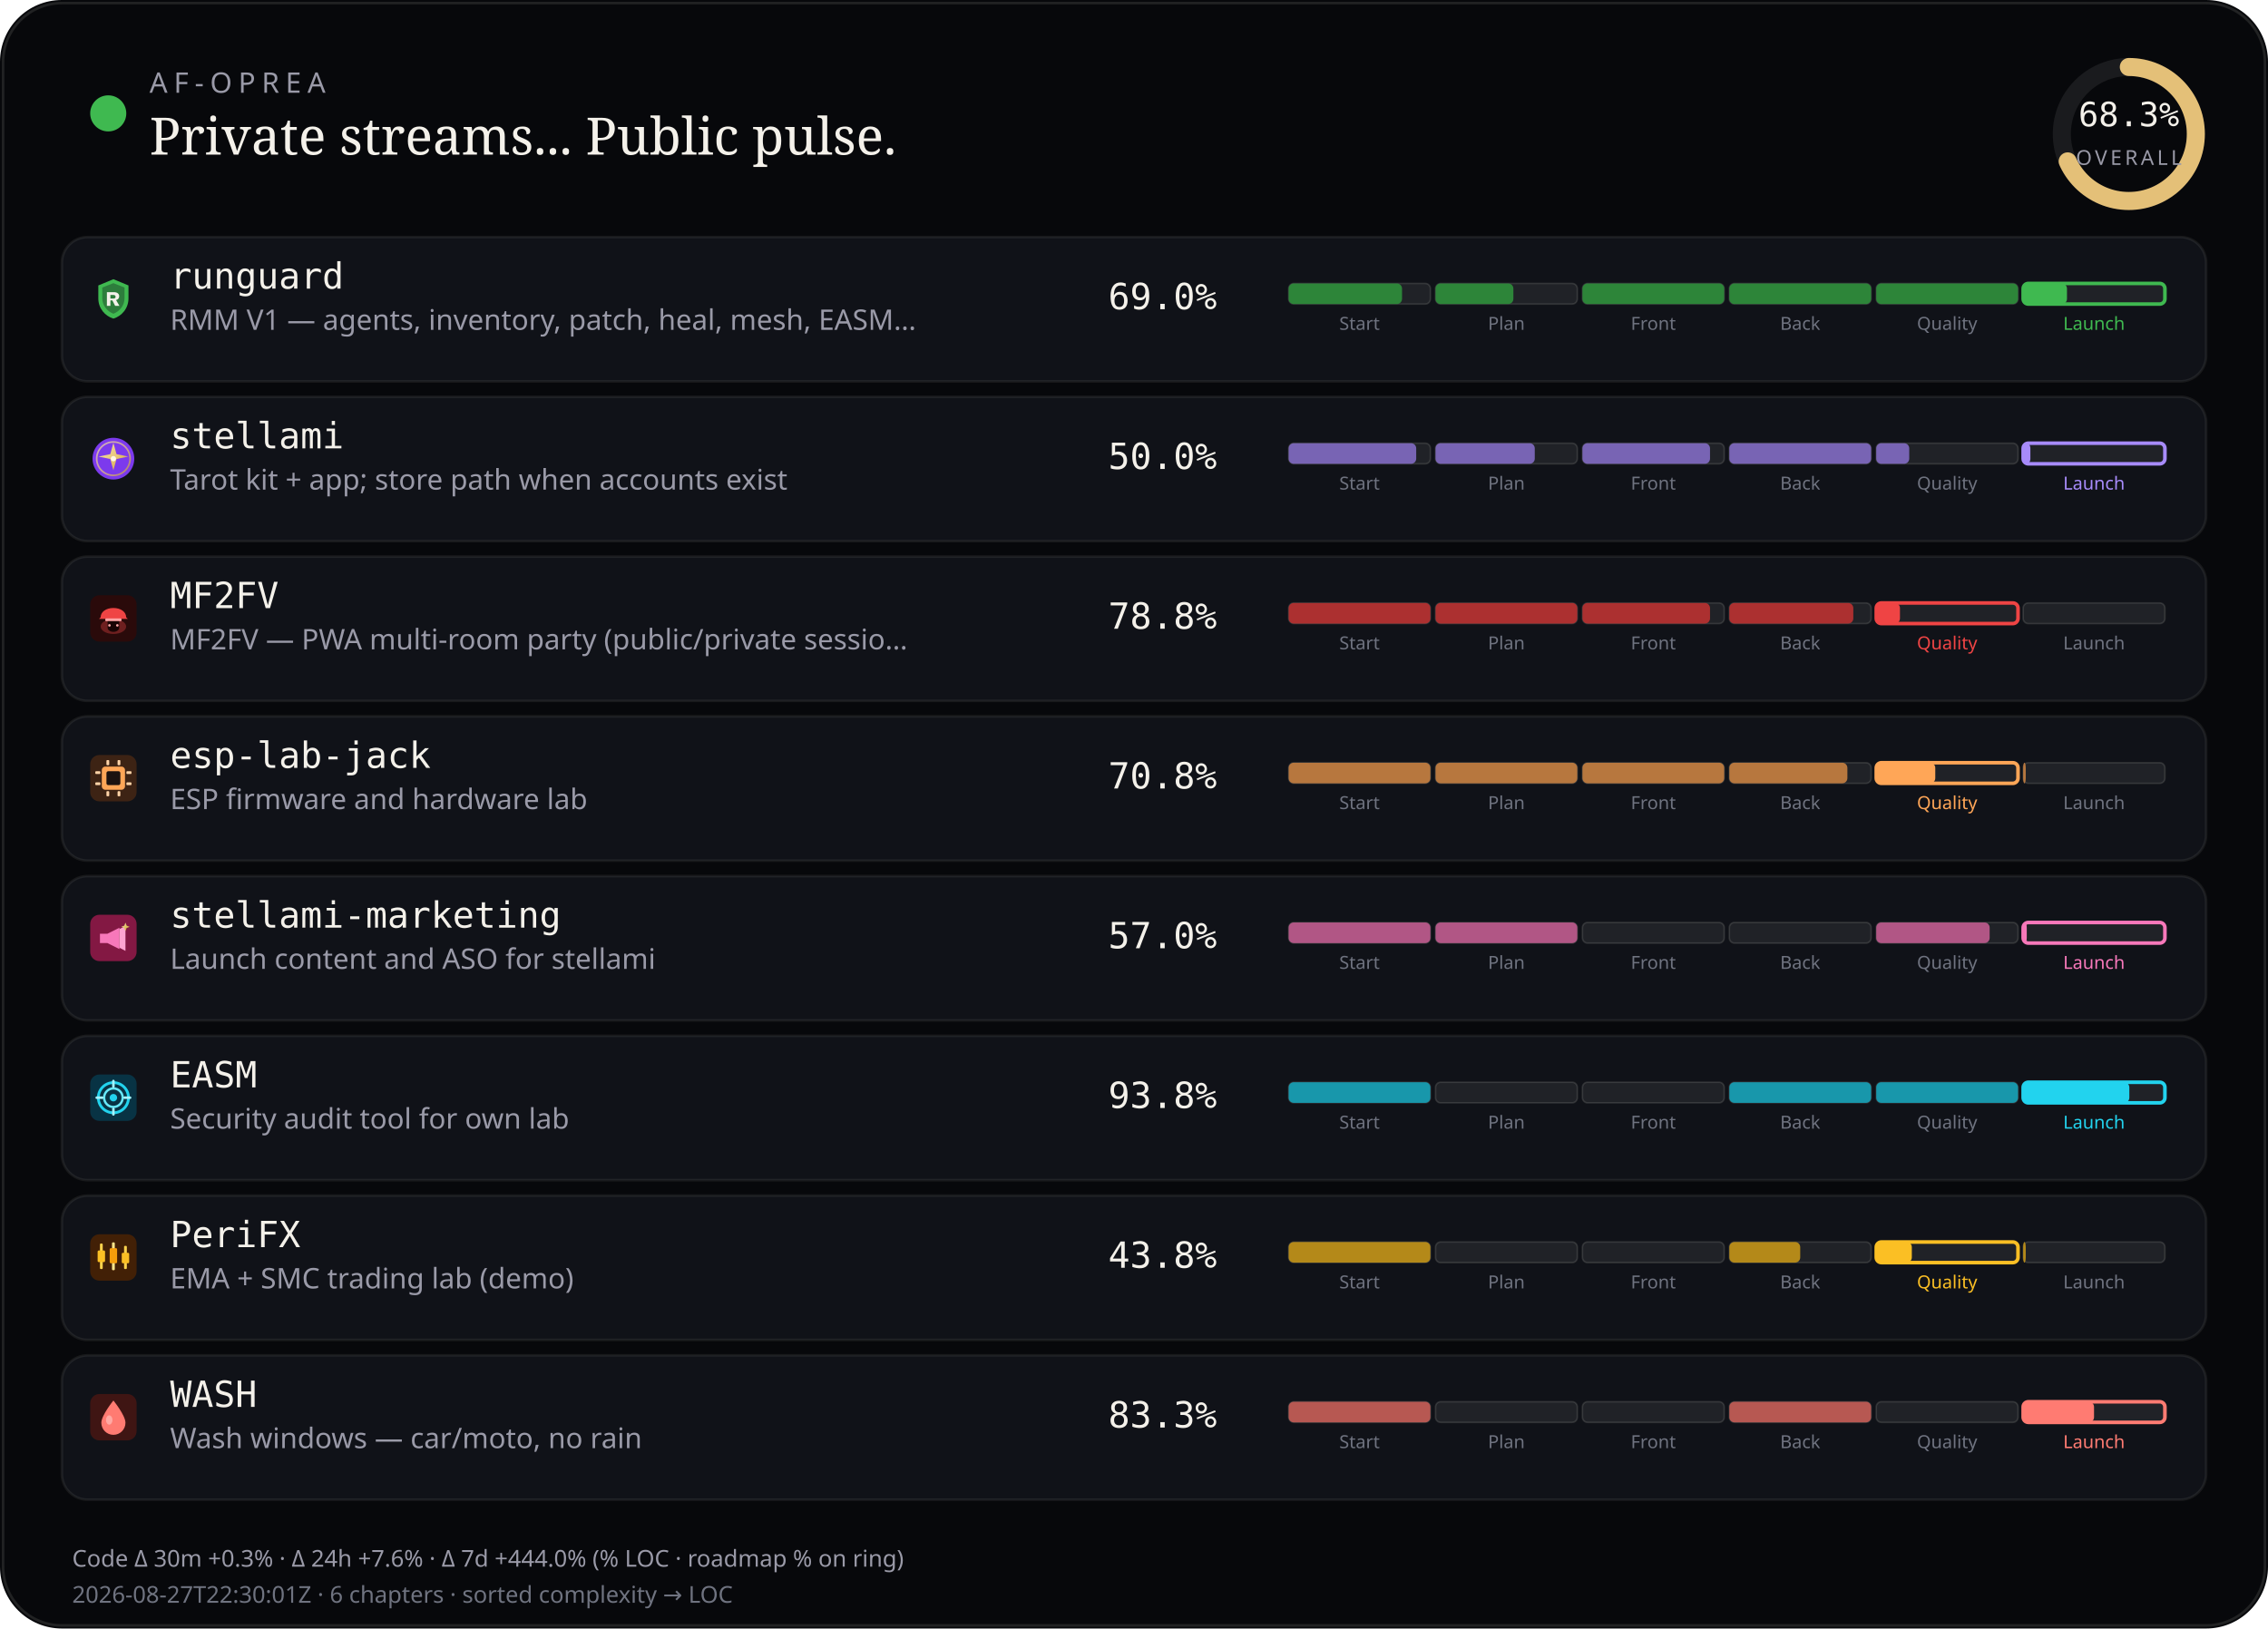
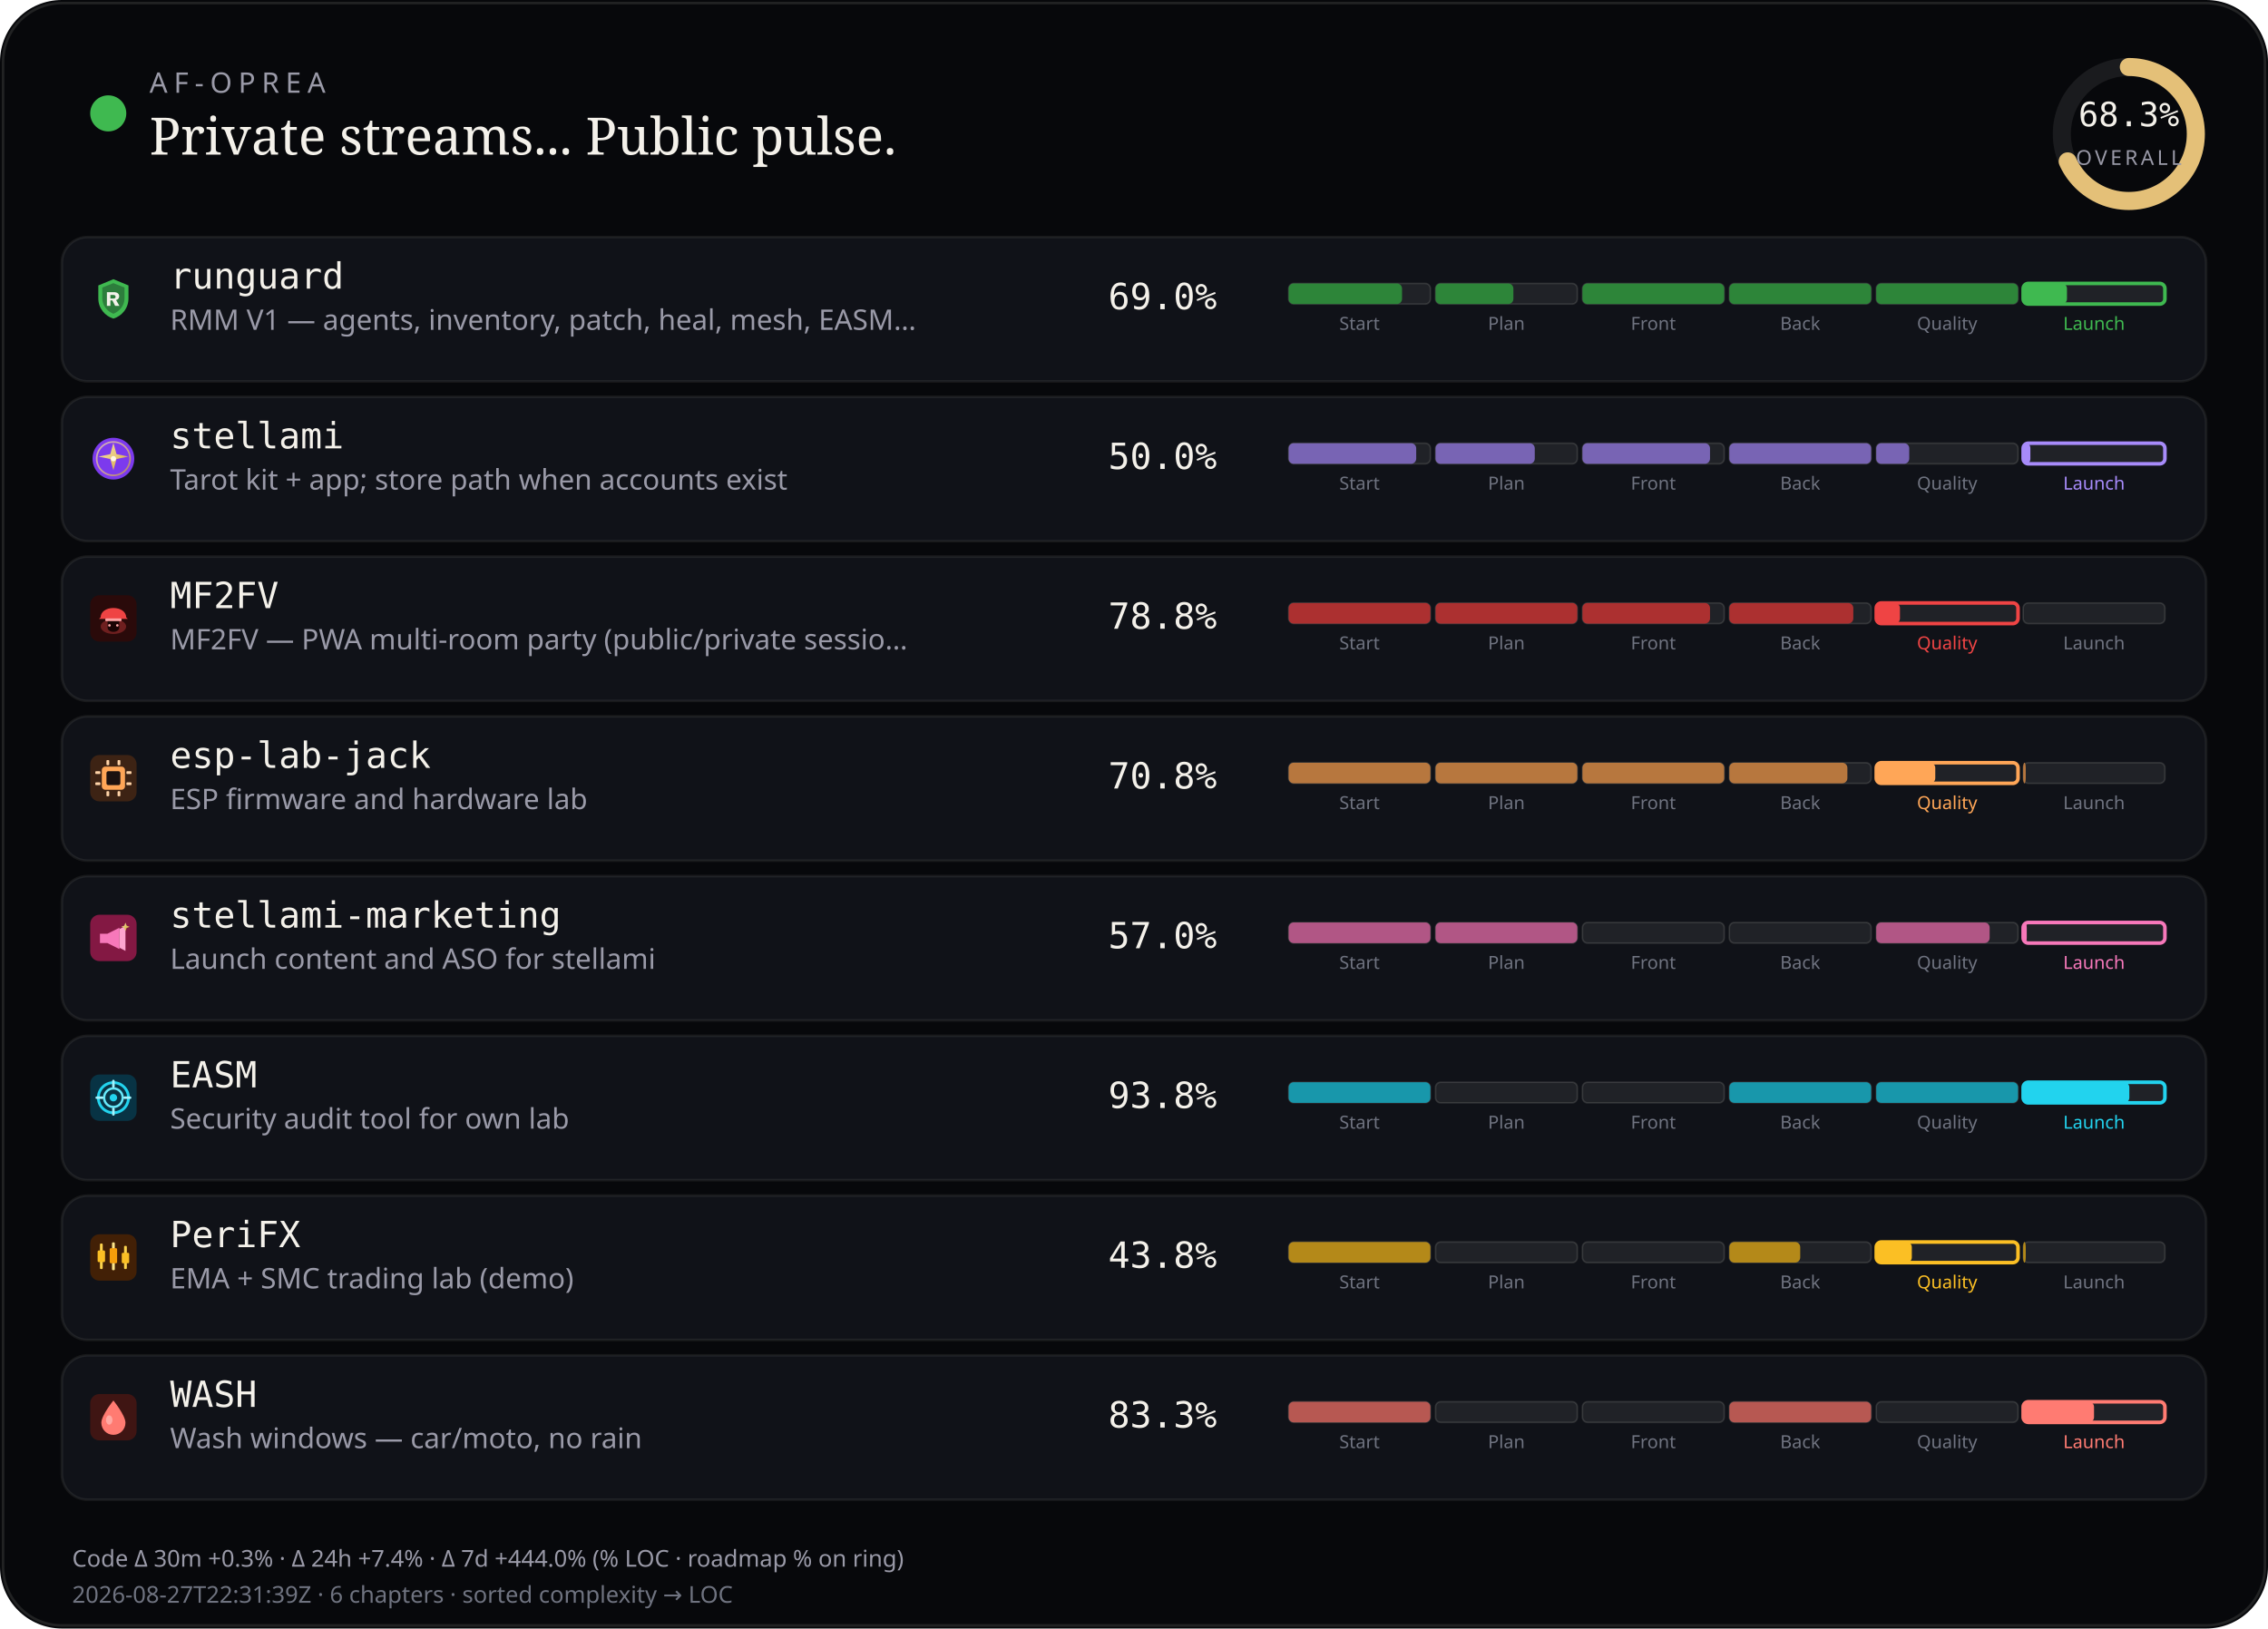
<svg xmlns="http://www.w3.org/2000/svg" viewBox="0 0 880 632" width="880" height="632" role="img" aria-label="AF-Oprea public work pulse">
  <rect width="880" height="632" rx="24" fill="#07080b" />
  <rect x="1.2" y="1.2" width="877.6" height="629.6" rx="22.8" fill="none" stroke="rgba(232,228,214,0.12)" />
  <circle cx="42" cy="44" r="7" fill="#3fb950" />
  <text x="58" y="36" fill="#9a9aa8" font-size="11" font-family="ui-sans-serif, system-ui, sans-serif" letter-spacing="2.4">AF-OPREA</text>
  <text x="58" y="60" fill="#f4f1ea" font-size="20" font-family="ui-serif, Georgia, serif">Private streams... Public pulse.</text>
  <g transform="translate(790,16)">
    <circle cx="36" cy="36" r="26" fill="none" stroke="rgba(255,255,255,0.08)" stroke-width="7" />
    <circle cx="36" cy="36" r="26" fill="none" stroke="#e4c078" stroke-width="7" stroke-linecap="round" stroke-dasharray="163.36" stroke-dashoffset="51.79" transform="rotate(-90 36 36)" />
    <text x="36" y="33" text-anchor="middle" fill="#f4f1ea" font-size="13" font-family="ui-monospace, monospace">68.3%</text>
    <text x="36" y="48" text-anchor="middle" fill="#9a9aa8" font-size="8" font-family="ui-sans-serif, system-ui, sans-serif" letter-spacing="1.2">OVERALL</text>
  </g>
  <rect x="24" y="92" width="832" height="56" rx="10" fill="#101218" stroke="rgba(232,228,214,0.08)" />
  <g id="stream_logo_runguard" class="stream_logo" data-stream="runguard" transform="translate(35.0,107.0) scale(0.9)" opacity="1.0">
    <path fill="#3fb950" d="M10 1.5 L16.5 4.2 V9.8 C16.5 14.1 13.6 17.4 10 18.5 C6.4 17.4 3.5 14.1 3.5 9.8 V4.2 Z" />
    <path fill="#0d1117" fill-opacity=".35" d="M10 3.2 L14.8 5.1 V9.7 C14.8 12.9 12.6 15.4 10 16.4 C7.4 15.4 5.2 12.9 5.2 9.7 V5.1 Z" />
    <path fill="#f4f1ea" d="M7.2 7.1h3.1c1.35 0 2.2.7 2.2 1.75 0 .85-.5 1.45-1.35 1.65L12.6 13h-1.85l-1.2-2.35H8.7V13H7.2V7.1zm1.5 1.2v1.55h1.35c.55 0 .9-.28.9-.75s-.35-.8-.9-.8H8.7z" />
  </g>
  <use class="stream_logo" data-stream="runguard" href="#stream_logo_runguard" x="35.0" y="107.0" width="18" height="18" opacity="0" />
  <text x="66" y="112" fill="#f4f1ea" font-size="14" font-family="ui-monospace, SFMono-Regular, monospace">runguard</text>
  <text x="66" y="128" fill="#9a9aa8" font-size="11" font-family="ui-sans-serif, system-ui, sans-serif">RMM V1 — agents, inventory, patch, heal, mesh, EASM…</text>
  <text x="430" y="120" fill="#f4f1ea" font-size="14" font-family="ui-monospace, SFMono-Regular, monospace">69.0%</text>
  <rect x="500.0" y="110.0" width="55.0" height="8.0" rx="2" fill="rgba(255,255,255,0.07)" stroke="rgba(232,228,214,0.14)" stroke-width="0.6" />
  <rect x="500.0" y="110.0" width="44.0" height="8.0" rx="2" fill="#2d8539" />
  <text x="527.5" y="128.0" text-anchor="middle" fill="#6f7380" font-size="7" font-family="ui-sans-serif, system-ui, sans-serif">Start</text>
  <rect x="557.0" y="110.0" width="55.0" height="8.0" rx="2" fill="rgba(255,255,255,0.07)" stroke="rgba(232,228,214,0.14)" stroke-width="0.6" />
  <rect x="557.0" y="110.0" width="30.2" height="8.0" rx="2" fill="#2d8539" />
  <text x="584.5" y="128.0" text-anchor="middle" fill="#6f7380" font-size="7" font-family="ui-sans-serif, system-ui, sans-serif">Plan</text>
  <rect x="614.0" y="110.0" width="55.0" height="8.0" rx="2" fill="rgba(255,255,255,0.07)" stroke="rgba(232,228,214,0.14)" stroke-width="0.6" />
  <rect x="614.0" y="110.0" width="55.0" height="8.0" rx="2" fill="#2d8539" />
  <text x="641.5" y="128.0" text-anchor="middle" fill="#6f7380" font-size="7" font-family="ui-sans-serif, system-ui, sans-serif">Front</text>
  <rect x="671.0" y="110.0" width="55.0" height="8.0" rx="2" fill="rgba(255,255,255,0.07)" stroke="rgba(232,228,214,0.14)" stroke-width="0.6" />
  <rect x="671.0" y="110.0" width="55.0" height="8.0" rx="2" fill="#2d8539" />
  <text x="698.5" y="128.0" text-anchor="middle" fill="#6f7380" font-size="7" font-family="ui-sans-serif, system-ui, sans-serif">Back</text>
  <rect x="728.0" y="110.0" width="55.0" height="8.0" rx="2" fill="rgba(255,255,255,0.07)" stroke="rgba(232,228,214,0.14)" stroke-width="0.6" />
  <rect x="728.0" y="110.0" width="55.0" height="8.0" rx="2" fill="#2d8539" />
  <text x="755.5" y="128.0" text-anchor="middle" fill="#6f7380" font-size="7" font-family="ui-sans-serif, system-ui, sans-serif">Quality</text>
  <rect x="785.0" y="110.0" width="55.0" height="8.0" rx="2" fill="rgba(255,255,255,0.07)" stroke="#3fb950" stroke-width="1.4" />
  <rect x="785.0" y="110.0" width="17.0" height="8.0" rx="2" fill="#3fb950" />
  <text x="812.5" y="128.0" text-anchor="middle" fill="#3fb950" font-size="7" font-family="ui-sans-serif, system-ui, sans-serif">Launch</text>
  <rect x="24" y="154" width="832" height="56" rx="10" fill="#101218" stroke="rgba(232,228,214,0.08)" />
  <g id="stream_logo_stellami" class="stream_logo" data-stream="stellami" transform="translate(35.0,169.0) scale(0.9)" opacity="1.0">
    <defs>
      <linearGradient id="stream_logo_stellami-stellami-gold" x1="0%" y1="0%" x2="100%" y2="100%">
        <stop offset="0%" stop-color="#f5e6a8" />
        <stop offset="55%" stop-color="#e8c57a" />
        <stop offset="100%" stop-color="#c9a227" />
      </linearGradient>
    </defs>
    <circle cx="10" cy="10" r="9" fill="#7c3aed" />
    <circle cx="10" cy="10" r="7.2" fill="none" stroke="url(#stream_logo_stellami-stellami-gold)" stroke-width="0.7" opacity=".7" />
    <path fill="url(#stream_logo_stellami-stellami-gold)" d="M10 3.2 L11.35 8.05 L16.4 9.1 L11.35 10.15 L10 15 L8.65 10.15 L3.6 9.1 L8.65 8.05 Z" />
    <circle cx="10" cy="10" r="1.15" fill="#fff8e8" />
  </g>
  <use class="stream_logo" data-stream="stellami" href="#stream_logo_stellami" x="35.0" y="169.0" width="18" height="18" opacity="0" />
  <text x="66" y="174" fill="#f4f1ea" font-size="14" font-family="ui-monospace, SFMono-Regular, monospace">stellami</text>
  <text x="66" y="190" fill="#9a9aa8" font-size="11" font-family="ui-sans-serif, system-ui, sans-serif">Tarot kit + app; store path when accounts exist</text>
  <text x="430" y="182" fill="#f4f1ea" font-size="14" font-family="ui-monospace, SFMono-Regular, monospace">50.0%</text>
  <rect x="500.0" y="172.0" width="55.0" height="8.0" rx="2" fill="rgba(255,255,255,0.07)" stroke="rgba(232,228,214,0.14)" stroke-width="0.6" />
  <rect x="500.0" y="172.0" width="49.5" height="8.0" rx="2" fill="#7864b4" />
  <text x="527.5" y="190.0" text-anchor="middle" fill="#6f7380" font-size="7" font-family="ui-sans-serif, system-ui, sans-serif">Start</text>
  <rect x="557.0" y="172.0" width="55.0" height="8.0" rx="2" fill="rgba(255,255,255,0.07)" stroke="rgba(232,228,214,0.14)" stroke-width="0.6" />
  <rect x="557.0" y="172.0" width="38.5" height="8.0" rx="2" fill="#7864b4" />
  <text x="584.5" y="190.0" text-anchor="middle" fill="#6f7380" font-size="7" font-family="ui-sans-serif, system-ui, sans-serif">Plan</text>
  <rect x="614.0" y="172.0" width="55.0" height="8.0" rx="2" fill="rgba(255,255,255,0.07)" stroke="rgba(232,228,214,0.14)" stroke-width="0.6" />
  <rect x="614.0" y="172.0" width="49.5" height="8.0" rx="2" fill="#7864b4" />
  <text x="641.5" y="190.0" text-anchor="middle" fill="#6f7380" font-size="7" font-family="ui-sans-serif, system-ui, sans-serif">Front</text>
  <rect x="671.0" y="172.0" width="55.0" height="8.0" rx="2" fill="rgba(255,255,255,0.07)" stroke="rgba(232,228,214,0.14)" stroke-width="0.6" />
  <rect x="671.0" y="172.0" width="55.0" height="8.0" rx="2" fill="#7864b4" />
  <text x="698.5" y="190.0" text-anchor="middle" fill="#6f7380" font-size="7" font-family="ui-sans-serif, system-ui, sans-serif">Back</text>
  <rect x="728.0" y="172.0" width="55.0" height="8.0" rx="2" fill="rgba(255,255,255,0.07)" stroke="rgba(232,228,214,0.14)" stroke-width="0.6" />
  <rect x="728.0" y="172.0" width="12.8" height="8.0" rx="2" fill="#7864b4" />
  <text x="755.5" y="190.0" text-anchor="middle" fill="#6f7380" font-size="7" font-family="ui-sans-serif, system-ui, sans-serif">Quality</text>
  <rect x="785.0" y="172.0" width="55.0" height="8.0" rx="2" fill="rgba(255,255,255,0.07)" stroke="#a78bfa" stroke-width="1.4" />
  <rect x="785.0" y="172.0" width="2.8" height="8.0" rx="2" fill="#a78bfa" />
  <text x="812.5" y="190.0" text-anchor="middle" fill="#a78bfa" font-size="7" font-family="ui-sans-serif, system-ui, sans-serif">Launch</text>
  <rect x="24" y="216" width="832" height="56" rx="10" fill="#101218" stroke="rgba(232,228,214,0.08)" />
  <g id="stream_logo_mf2fv" class="stream_logo" data-stream="mf2fv" transform="translate(35.0,231.0) scale(0.9)" opacity="1.0">
    <rect width="20" height="20" rx="4" fill="#2a0a0a" />
    <ellipse cx="10" cy="13.5" rx="5.5" ry="3.2" fill="#ef4444" opacity=".35" />
    <path fill="#ef4444" d="M4.5 9.5 C4.5 7.2 6.8 5.5 10 5.5 S15.5 7.2 15.5 9.5 L16.2 10.2 H3.8 Z" />
    <rect x="6.5" y="10" width="7" height="1.2" rx="0.4" fill="#fca5a5" />
    <path fill="#1a0505" d="M7.5 11.2 h5 v2.8 c0 1-1.1 1.8-2.5 1.8 s-2.5-.8-2.5-1.8 v-2.8z" />
    <circle cx="8.3" cy="13" r="0.55" fill="#fca5a5" />
    <circle cx="11.7" cy="13" r="0.55" fill="#fca5a5" />
  </g>
  <use class="stream_logo" data-stream="mf2fv" href="#stream_logo_mf2fv" x="35.0" y="231.0" width="18" height="18" opacity="0" />
  <text x="66" y="236" fill="#f4f1ea" font-size="14" font-family="ui-monospace, SFMono-Regular, monospace">MF2FV</text>
  <text x="66" y="252" fill="#9a9aa8" font-size="11" font-family="ui-sans-serif, system-ui, sans-serif">MF2FV — PWA multi-room party (public/private sessio…</text>
  <text x="430" y="244" fill="#f4f1ea" font-size="14" font-family="ui-monospace, SFMono-Regular, monospace">78.8%</text>
  <rect x="500.0" y="234.0" width="55.0" height="8.0" rx="2" fill="rgba(255,255,255,0.07)" stroke="rgba(232,228,214,0.14)" stroke-width="0.6" />
  <rect x="500.0" y="234.0" width="55.0" height="8.0" rx="2" fill="#ac3030" />
  <text x="527.5" y="252.0" text-anchor="middle" fill="#6f7380" font-size="7" font-family="ui-sans-serif, system-ui, sans-serif">Start</text>
  <rect x="557.0" y="234.0" width="55.0" height="8.0" rx="2" fill="rgba(255,255,255,0.07)" stroke="rgba(232,228,214,0.14)" stroke-width="0.6" />
  <rect x="557.0" y="234.0" width="55.0" height="8.0" rx="2" fill="#ac3030" />
  <text x="584.5" y="252.0" text-anchor="middle" fill="#6f7380" font-size="7" font-family="ui-sans-serif, system-ui, sans-serif">Plan</text>
  <rect x="614.0" y="234.0" width="55.0" height="8.0" rx="2" fill="rgba(255,255,255,0.07)" stroke="rgba(232,228,214,0.14)" stroke-width="0.6" />
  <rect x="614.0" y="234.0" width="49.5" height="8.0" rx="2" fill="#ac3030" />
  <text x="641.5" y="252.0" text-anchor="middle" fill="#6f7380" font-size="7" font-family="ui-sans-serif, system-ui, sans-serif">Front</text>
  <rect x="671.0" y="234.0" width="55.0" height="8.0" rx="2" fill="rgba(255,255,255,0.07)" stroke="rgba(232,228,214,0.14)" stroke-width="0.6" />
  <rect x="671.0" y="234.0" width="48.1" height="8.0" rx="2" fill="#ac3030" />
  <text x="698.5" y="252.0" text-anchor="middle" fill="#6f7380" font-size="7" font-family="ui-sans-serif, system-ui, sans-serif">Back</text>
  <rect x="728.0" y="234.0" width="55.0" height="8.0" rx="2" fill="rgba(255,255,255,0.07)" stroke="#ef4444" stroke-width="1.4" />
  <rect x="728.0" y="234.0" width="9.2" height="8.0" rx="2" fill="#ef4444" />
  <text x="755.5" y="252.0" text-anchor="middle" fill="#ef4444" font-size="7" font-family="ui-sans-serif, system-ui, sans-serif">Quality</text>
  <rect x="785.0" y="234.0" width="55.0" height="8.0" rx="2" fill="rgba(255,255,255,0.07)" stroke="rgba(232,228,214,0.14)" stroke-width="0.6" />
  <text x="812.5" y="252.0" text-anchor="middle" fill="#6f7380" font-size="7" font-family="ui-sans-serif, system-ui, sans-serif">Launch</text>
  <rect x="24" y="278" width="832" height="56" rx="10" fill="#101218" stroke="rgba(232,228,214,0.08)" />
  <g id="stream_logo_esp-lab-jack" class="stream_logo" data-stream="esp-lab-jack" transform="translate(35.0,293.0) scale(0.9)" opacity="1.0">
    <rect width="20" height="20" rx="4" fill="#3d2314" />
    <rect x="5" y="5" width="10" height="10" rx="1.5" fill="#ffa657" />
    <rect x="7" y="7" width="6" height="6" rx="0.8" fill="#1c1210" />
    <rect x="2.2" y="7" width="2.2" height="1.2" rx="0.3" fill="#ffd4a8" />
    <rect x="2.2" y="11.8" width="2.2" height="1.2" rx="0.3" fill="#ffd4a8" />
    <rect x="15.6" y="7" width="2.2" height="1.2" rx="0.3" fill="#ffd4a8" />
    <rect x="15.6" y="11.8" width="2.2" height="1.2" rx="0.3" fill="#ffd4a8" />
    <rect x="7" y="2.2" width="1.2" height="2.2" rx="0.3" fill="#ffd4a8" />
    <rect x="11.8" y="2.2" width="1.2" height="2.2" rx="0.3" fill="#ffd4a8" />
    <rect x="7" y="15.6" width="1.2" height="2.2" rx="0.3" fill="#ffd4a8" />
    <rect x="11.8" y="15.6" width="1.2" height="2.2" rx="0.3" fill="#ffd4a8" />
  </g>
  <use class="stream_logo" data-stream="esp-lab-jack" href="#stream_logo_esp-lab-jack" x="35.0" y="293.0" width="18" height="18" opacity="0" />
  <text x="66" y="298" fill="#f4f1ea" font-size="14" font-family="ui-monospace, SFMono-Regular, monospace">esp-lab-jack</text>
  <text x="66" y="314" fill="#9a9aa8" font-size="11" font-family="ui-sans-serif, system-ui, sans-serif">ESP firmware and hardware lab</text>
  <text x="430" y="306" fill="#f4f1ea" font-size="14" font-family="ui-monospace, SFMono-Regular, monospace">70.8%</text>
  <rect x="500.0" y="296.0" width="55.0" height="8.0" rx="2" fill="rgba(255,255,255,0.07)" stroke="rgba(232,228,214,0.14)" stroke-width="0.6" />
  <rect x="500.0" y="296.0" width="55.0" height="8.0" rx="2" fill="#b7773e" />
  <text x="527.5" y="314.0" text-anchor="middle" fill="#6f7380" font-size="7" font-family="ui-sans-serif, system-ui, sans-serif">Start</text>
  <rect x="557.0" y="296.0" width="55.0" height="8.0" rx="2" fill="rgba(255,255,255,0.07)" stroke="rgba(232,228,214,0.14)" stroke-width="0.6" />
  <rect x="557.0" y="296.0" width="55.0" height="8.0" rx="2" fill="#b7773e" />
  <text x="584.5" y="314.0" text-anchor="middle" fill="#6f7380" font-size="7" font-family="ui-sans-serif, system-ui, sans-serif">Plan</text>
  <rect x="614.0" y="296.0" width="55.0" height="8.0" rx="2" fill="rgba(255,255,255,0.07)" stroke="rgba(232,228,214,0.14)" stroke-width="0.6" />
  <rect x="614.0" y="296.0" width="55.0" height="8.0" rx="2" fill="#b7773e" />
  <text x="641.5" y="314.0" text-anchor="middle" fill="#6f7380" font-size="7" font-family="ui-sans-serif, system-ui, sans-serif">Front</text>
  <rect x="671.0" y="296.0" width="55.0" height="8.0" rx="2" fill="rgba(255,255,255,0.07)" stroke="rgba(232,228,214,0.14)" stroke-width="0.6" />
  <rect x="671.0" y="296.0" width="45.8" height="8.0" rx="2" fill="#b7773e" />
  <text x="698.5" y="314.0" text-anchor="middle" fill="#6f7380" font-size="7" font-family="ui-sans-serif, system-ui, sans-serif">Back</text>
  <rect x="728.0" y="296.0" width="55.0" height="8.0" rx="2" fill="rgba(255,255,255,0.07)" stroke="#ffa657" stroke-width="1.4" />
  <rect x="728.0" y="296.0" width="22.9" height="8.0" rx="2" fill="#ffa657" />
  <text x="755.5" y="314.0" text-anchor="middle" fill="#ffa657" font-size="7" font-family="ui-sans-serif, system-ui, sans-serif">Quality</text>
  <rect x="785.0" y="296.0" width="55.0" height="8.0" rx="2" fill="rgba(255,255,255,0.07)" stroke="rgba(232,228,214,0.14)" stroke-width="0.6" />
  <rect x="785.0" y="296.0" width="1.0" height="8.0" rx="2" fill="#b7773e" />
  <text x="812.5" y="314.0" text-anchor="middle" fill="#6f7380" font-size="7" font-family="ui-sans-serif, system-ui, sans-serif">Launch</text>
  <rect x="24" y="340" width="832" height="56" rx="10" fill="#101218" stroke="rgba(232,228,214,0.08)" />
  <g id="stream_logo_stellami-marketing" class="stream_logo" data-stream="stellami-marketing" transform="translate(35.0,355.0) scale(0.9)" opacity="1.0">
    <defs>
      <linearGradient id="stream_logo_stellami-marketing-smkt-gold" x1="0%" y1="0%" x2="100%" y2="100%">
        <stop offset="0%" stop-color="#f5e6a8" />
        <stop offset="100%" stop-color="#c9a227" />
      </linearGradient>
    </defs>
    <rect width="20" height="20" rx="4" fill="#831843" />
    <path fill="#f778ba" d="M4.2 8.2h3.2l5.2-2.6v9.2l-5.2-2.6H4.2z" />
    <path fill="#fda4d0" d="M12.6 6.2l2.6-1.4v10.8l-2.6-1.4z" />
    <path fill="url(#stream_logo_stellami-marketing-smkt-gold)" d="M15.2 3.4 L15.7 4.7 L17 5.2 L15.7 5.7 L15.2 7 L14.7 5.7 L13.4 5.2 L14.7 4.7 Z" />
  </g>
  <use class="stream_logo" data-stream="stellami-marketing" href="#stream_logo_stellami-marketing" x="35.0" y="355.0" width="18" height="18" opacity="0" />
  <text x="66" y="360" fill="#f4f1ea" font-size="14" font-family="ui-monospace, SFMono-Regular, monospace">stellami-marketing</text>
  <text x="66" y="376" fill="#9a9aa8" font-size="11" font-family="ui-sans-serif, system-ui, sans-serif">Launch content and ASO for stellami</text>
  <text x="430" y="368" fill="#f4f1ea" font-size="14" font-family="ui-monospace, SFMono-Regular, monospace">57.0%</text>
  <rect x="500.0" y="358.0" width="55.0" height="8.0" rx="2" fill="rgba(255,255,255,0.07)" stroke="rgba(232,228,214,0.14)" stroke-width="0.6" />
  <rect x="500.0" y="358.0" width="55.0" height="8.0" rx="2" fill="#b15685" />
  <text x="527.5" y="376.0" text-anchor="middle" fill="#6f7380" font-size="7" font-family="ui-sans-serif, system-ui, sans-serif">Start</text>
  <rect x="557.0" y="358.0" width="55.0" height="8.0" rx="2" fill="rgba(255,255,255,0.07)" stroke="rgba(232,228,214,0.14)" stroke-width="0.6" />
  <rect x="557.0" y="358.0" width="55.0" height="8.0" rx="2" fill="#b15685" />
  <text x="584.5" y="376.0" text-anchor="middle" fill="#6f7380" font-size="7" font-family="ui-sans-serif, system-ui, sans-serif">Plan</text>
  <rect x="614.0" y="358.0" width="55.0" height="8.0" rx="2" fill="rgba(255,255,255,0.07)" stroke="rgba(232,228,214,0.14)" stroke-width="0.6" />
  <text x="641.5" y="376.0" text-anchor="middle" fill="#6f7380" font-size="7" font-family="ui-sans-serif, system-ui, sans-serif">Front</text>
  <rect x="671.0" y="358.0" width="55.0" height="8.0" rx="2" fill="rgba(255,255,255,0.07)" stroke="rgba(232,228,214,0.14)" stroke-width="0.6" />
  <text x="698.5" y="376.0" text-anchor="middle" fill="#6f7380" font-size="7" font-family="ui-sans-serif, system-ui, sans-serif">Back</text>
  <rect x="728.0" y="358.0" width="55.0" height="8.0" rx="2" fill="rgba(255,255,255,0.07)" stroke="rgba(232,228,214,0.14)" stroke-width="0.6" />
  <rect x="728.0" y="358.0" width="44.0" height="8.0" rx="2" fill="#b15685" />
  <text x="755.5" y="376.0" text-anchor="middle" fill="#6f7380" font-size="7" font-family="ui-sans-serif, system-ui, sans-serif">Quality</text>
  <rect x="785.0" y="358.0" width="55.0" height="8.0" rx="2" fill="rgba(255,255,255,0.07)" stroke="#f778ba" stroke-width="1.4" />
  <rect x="785.0" y="358.0" width="1.4" height="8.0" rx="2" fill="#f778ba" />
  <text x="812.5" y="376.0" text-anchor="middle" fill="#f778ba" font-size="7" font-family="ui-sans-serif, system-ui, sans-serif">Launch</text>
  <rect x="24" y="402" width="832" height="56" rx="10" fill="#101218" stroke="rgba(232,228,214,0.08)" />
  <g id="stream_logo_easm" class="stream_logo" data-stream="easm" transform="translate(35.0,417.0) scale(0.9)" opacity="1.0">
    <rect width="20" height="20" rx="4" fill="#083344" />
    <circle cx="10" cy="10" r="6.5" fill="none" stroke="#22d3ee" stroke-width="1.2" />
    <circle cx="10" cy="10" r="4" fill="none" stroke="#67e8f9" stroke-width="1" />
    <circle cx="10" cy="10" r="1.6" fill="#22d3ee" />
    <path d="M10 2.8 V5.2 M10 14.8 V17.2 M2.8 10 H5.2 M14.8 10 H17.2" stroke="#a5f3fc" stroke-width="1.1" stroke-linecap="round" />
  </g>
  <use class="stream_logo" data-stream="easm" href="#stream_logo_easm" x="35.0" y="417.0" width="18" height="18" opacity="0" />
  <text x="66" y="422" fill="#f4f1ea" font-size="14" font-family="ui-monospace, SFMono-Regular, monospace">EASM</text>
  <text x="66" y="438" fill="#9a9aa8" font-size="11" font-family="ui-sans-serif, system-ui, sans-serif">Security audit tool for own lab</text>
  <text x="430" y="430" fill="#f4f1ea" font-size="14" font-family="ui-monospace, SFMono-Regular, monospace">93.8%</text>
  <rect x="500.0" y="420.0" width="55.0" height="8.0" rx="2" fill="rgba(255,255,255,0.07)" stroke="rgba(232,228,214,0.14)" stroke-width="0.6" />
  <rect x="500.0" y="420.0" width="55.0" height="8.0" rx="2" fill="#1897ab" />
  <text x="527.5" y="438.0" text-anchor="middle" fill="#6f7380" font-size="7" font-family="ui-sans-serif, system-ui, sans-serif">Start</text>
  <rect x="557.0" y="420.0" width="55.0" height="8.0" rx="2" fill="rgba(255,255,255,0.07)" stroke="rgba(232,228,214,0.14)" stroke-width="0.6" />
  <text x="584.5" y="438.0" text-anchor="middle" fill="#6f7380" font-size="7" font-family="ui-sans-serif, system-ui, sans-serif">Plan</text>
  <rect x="614.0" y="420.0" width="55.0" height="8.0" rx="2" fill="rgba(255,255,255,0.07)" stroke="rgba(232,228,214,0.14)" stroke-width="0.6" />
  <text x="641.5" y="438.0" text-anchor="middle" fill="#6f7380" font-size="7" font-family="ui-sans-serif, system-ui, sans-serif">Front</text>
  <rect x="671.0" y="420.0" width="55.0" height="8.0" rx="2" fill="rgba(255,255,255,0.07)" stroke="rgba(232,228,214,0.14)" stroke-width="0.6" />
  <rect x="671.0" y="420.0" width="55.0" height="8.0" rx="2" fill="#1897ab" />
  <text x="698.5" y="438.0" text-anchor="middle" fill="#6f7380" font-size="7" font-family="ui-sans-serif, system-ui, sans-serif">Back</text>
  <rect x="728.0" y="420.0" width="55.0" height="8.0" rx="2" fill="rgba(255,255,255,0.07)" stroke="rgba(232,228,214,0.14)" stroke-width="0.6" />
  <rect x="728.0" y="420.0" width="55.0" height="8.0" rx="2" fill="#1897ab" />
  <text x="755.5" y="438.0" text-anchor="middle" fill="#6f7380" font-size="7" font-family="ui-sans-serif, system-ui, sans-serif">Quality</text>
  <rect x="785.0" y="420.0" width="55.0" height="8.0" rx="2" fill="rgba(255,255,255,0.07)" stroke="#22d3ee" stroke-width="1.4" />
  <rect x="785.0" y="420.0" width="41.2" height="8.0" rx="2" fill="#22d3ee" />
  <text x="812.5" y="438.0" text-anchor="middle" fill="#22d3ee" font-size="7" font-family="ui-sans-serif, system-ui, sans-serif">Launch</text>
  <rect x="24" y="464" width="832" height="56" rx="10" fill="#101218" stroke="rgba(232,228,214,0.08)" />
  <g id="stream_logo_peri" class="stream_logo" data-stream="peri" transform="translate(35.0,479.0) scale(0.9)" opacity="1.0">
    <rect width="20" height="20" rx="4" fill="#422006" />
    <rect x="4.2" y="4" width="1.2" height="11" rx="0.4" fill="#fcd34d" />
    <rect x="3.2" y="7" width="3.2" height="5" rx="0.5" fill="#fbbf24" />
    <rect x="9.4" y="3.5" width="1.2" height="12" rx="0.4" fill="#fde68a" />
    <rect x="8.4" y="6" width="3.2" height="6.5" rx="0.5" fill="#f59e0b" />
    <rect x="14.6" y="5" width="1.2" height="10" rx="0.4" fill="#fcd34d" />
    <rect x="13.6" y="8" width="3.2" height="4.5" rx="0.5" fill="#fbbf24" />
  </g>
  <use class="stream_logo" data-stream="peri" href="#stream_logo_peri" x="35.0" y="479.0" width="18" height="18" opacity="0" />
  <text x="66" y="484" fill="#f4f1ea" font-size="14" font-family="ui-monospace, SFMono-Regular, monospace">PeriFX</text>
  <text x="66" y="500" fill="#9a9aa8" font-size="11" font-family="ui-sans-serif, system-ui, sans-serif">EMA + SMC trading lab (demo)</text>
  <text x="430" y="492" fill="#f4f1ea" font-size="14" font-family="ui-monospace, SFMono-Regular, monospace">43.8%</text>
  <rect x="500.0" y="482.0" width="55.0" height="8.0" rx="2" fill="rgba(255,255,255,0.07)" stroke="rgba(232,228,214,0.14)" stroke-width="0.6" />
  <rect x="500.0" y="482.0" width="55.0" height="8.0" rx="2" fill="#b48919" />
  <text x="527.5" y="500.0" text-anchor="middle" fill="#6f7380" font-size="7" font-family="ui-sans-serif, system-ui, sans-serif">Start</text>
  <rect x="557.0" y="482.0" width="55.0" height="8.0" rx="2" fill="rgba(255,255,255,0.07)" stroke="rgba(232,228,214,0.14)" stroke-width="0.6" />
  <text x="584.5" y="500.0" text-anchor="middle" fill="#6f7380" font-size="7" font-family="ui-sans-serif, system-ui, sans-serif">Plan</text>
  <rect x="614.0" y="482.0" width="55.0" height="8.0" rx="2" fill="rgba(255,255,255,0.07)" stroke="rgba(232,228,214,0.14)" stroke-width="0.6" />
  <text x="641.5" y="500.0" text-anchor="middle" fill="#6f7380" font-size="7" font-family="ui-sans-serif, system-ui, sans-serif">Front</text>
  <rect x="671.0" y="482.0" width="55.0" height="8.0" rx="2" fill="rgba(255,255,255,0.07)" stroke="rgba(232,228,214,0.14)" stroke-width="0.6" />
  <rect x="671.0" y="482.0" width="27.5" height="8.0" rx="2" fill="#b48919" />
  <text x="698.5" y="500.0" text-anchor="middle" fill="#6f7380" font-size="7" font-family="ui-sans-serif, system-ui, sans-serif">Back</text>
  <rect x="728.0" y="482.0" width="55.0" height="8.0" rx="2" fill="rgba(255,255,255,0.07)" stroke="#fbbf24" stroke-width="1.4" />
  <rect x="728.0" y="482.0" width="13.8" height="8.0" rx="2" fill="#fbbf24" />
  <text x="755.5" y="500.0" text-anchor="middle" fill="#fbbf24" font-size="7" font-family="ui-sans-serif, system-ui, sans-serif">Quality</text>
  <rect x="785.0" y="482.0" width="55.0" height="8.0" rx="2" fill="rgba(255,255,255,0.07)" stroke="rgba(232,228,214,0.14)" stroke-width="0.6" />
  <rect x="785.0" y="482.0" width="1.0" height="8.0" rx="2" fill="#b48919" />
  <text x="812.5" y="500.0" text-anchor="middle" fill="#6f7380" font-size="7" font-family="ui-sans-serif, system-ui, sans-serif">Launch</text>
  <rect x="24" y="526" width="832" height="56" rx="10" fill="#101218" stroke="rgba(232,228,214,0.08)" />
  <g id="stream_logo_wash" class="stream_logo" data-stream="wash" transform="translate(35.0,541.0) scale(0.9)" opacity="1.0">
    <rect width="20" height="20" rx="4" fill="#3f1513" />
    <path fill="#ff7b72" d="M10 2.8 C10 2.8 15.2 9.2 15.2 12.4 A5.2 5.2 0 0 1 4.8 12.4 C4.8 9.2 10 2.8 10 2.8 Z" />
    <ellipse cx="8.2" cy="11.2" rx="1.4" ry="2" fill="#ffd0cc" opacity=".55" />
  </g>
  <use class="stream_logo" data-stream="wash" href="#stream_logo_wash" x="35.0" y="541.0" width="18" height="18" opacity="0" />
  <text x="66" y="546" fill="#f4f1ea" font-size="14" font-family="ui-monospace, SFMono-Regular, monospace">WASH</text>
  <text x="66" y="562" fill="#9a9aa8" font-size="11" font-family="ui-sans-serif, system-ui, sans-serif">Wash windows — car/moto, no rain</text>
  <text x="430" y="554" fill="#f4f1ea" font-size="14" font-family="ui-monospace, SFMono-Regular, monospace">83.3%</text>
  <rect x="500.0" y="544.0" width="55.0" height="8.0" rx="2" fill="rgba(255,255,255,0.07)" stroke="rgba(232,228,214,0.14)" stroke-width="0.6" />
  <rect x="500.0" y="544.0" width="55.0" height="8.0" rx="2" fill="#b75852" />
  <text x="527.5" y="562.0" text-anchor="middle" fill="#6f7380" font-size="7" font-family="ui-sans-serif, system-ui, sans-serif">Start</text>
  <rect x="557.0" y="544.0" width="55.0" height="8.0" rx="2" fill="rgba(255,255,255,0.07)" stroke="rgba(232,228,214,0.14)" stroke-width="0.6" />
  <text x="584.5" y="562.0" text-anchor="middle" fill="#6f7380" font-size="7" font-family="ui-sans-serif, system-ui, sans-serif">Plan</text>
  <rect x="614.0" y="544.0" width="55.0" height="8.0" rx="2" fill="rgba(255,255,255,0.07)" stroke="rgba(232,228,214,0.14)" stroke-width="0.6" />
  <text x="641.5" y="562.0" text-anchor="middle" fill="#6f7380" font-size="7" font-family="ui-sans-serif, system-ui, sans-serif">Front</text>
  <rect x="671.0" y="544.0" width="55.0" height="8.0" rx="2" fill="rgba(255,255,255,0.07)" stroke="rgba(232,228,214,0.14)" stroke-width="0.6" />
  <rect x="671.0" y="544.0" width="55.0" height="8.0" rx="2" fill="#b75852" />
  <text x="698.5" y="562.0" text-anchor="middle" fill="#6f7380" font-size="7" font-family="ui-sans-serif, system-ui, sans-serif">Back</text>
  <rect x="728.0" y="544.0" width="55.0" height="8.0" rx="2" fill="rgba(255,255,255,0.07)" stroke="rgba(232,228,214,0.14)" stroke-width="0.6" />
  <text x="755.5" y="562.0" text-anchor="middle" fill="#6f7380" font-size="7" font-family="ui-sans-serif, system-ui, sans-serif">Quality</text>
  <rect x="785.0" y="544.0" width="55.0" height="8.0" rx="2" fill="rgba(255,255,255,0.07)" stroke="#ff7b72" stroke-width="1.4" />
  <rect x="785.0" y="544.0" width="27.5" height="8.0" rx="2" fill="#ff7b72" />
  <text x="812.5" y="562.0" text-anchor="middle" fill="#ff7b72" font-size="7" font-family="ui-sans-serif, system-ui, sans-serif">Launch</text>
-   <text x="28" y="608" fill="#9a9aa8" font-size="9" font-family="ui-sans-serif, system-ui, sans-serif">Code Δ 30m +0.3% · Δ 24h +7.6% · Δ 7d +444.0% (% LOC · roadmap % on ring)</text>
-   <text x="28" y="622" fill="#6f7380" font-size="9" font-family="ui-sans-serif, system-ui, sans-serif">2026-08-27T22:30:01Z · 6 chapters · sorted complexity → LOC</text>
+   <text x="28" y="608" fill="#9a9aa8" font-size="9" font-family="ui-sans-serif, system-ui, sans-serif">Code Δ 30m +0.3% · Δ 24h +7.4% · Δ 7d +444.0% (% LOC · roadmap % on ring)</text>
+   <text x="28" y="622" fill="#6f7380" font-size="9" font-family="ui-sans-serif, system-ui, sans-serif">2026-08-27T22:31:39Z · 6 chapters · sorted complexity → LOC</text>
</svg>
